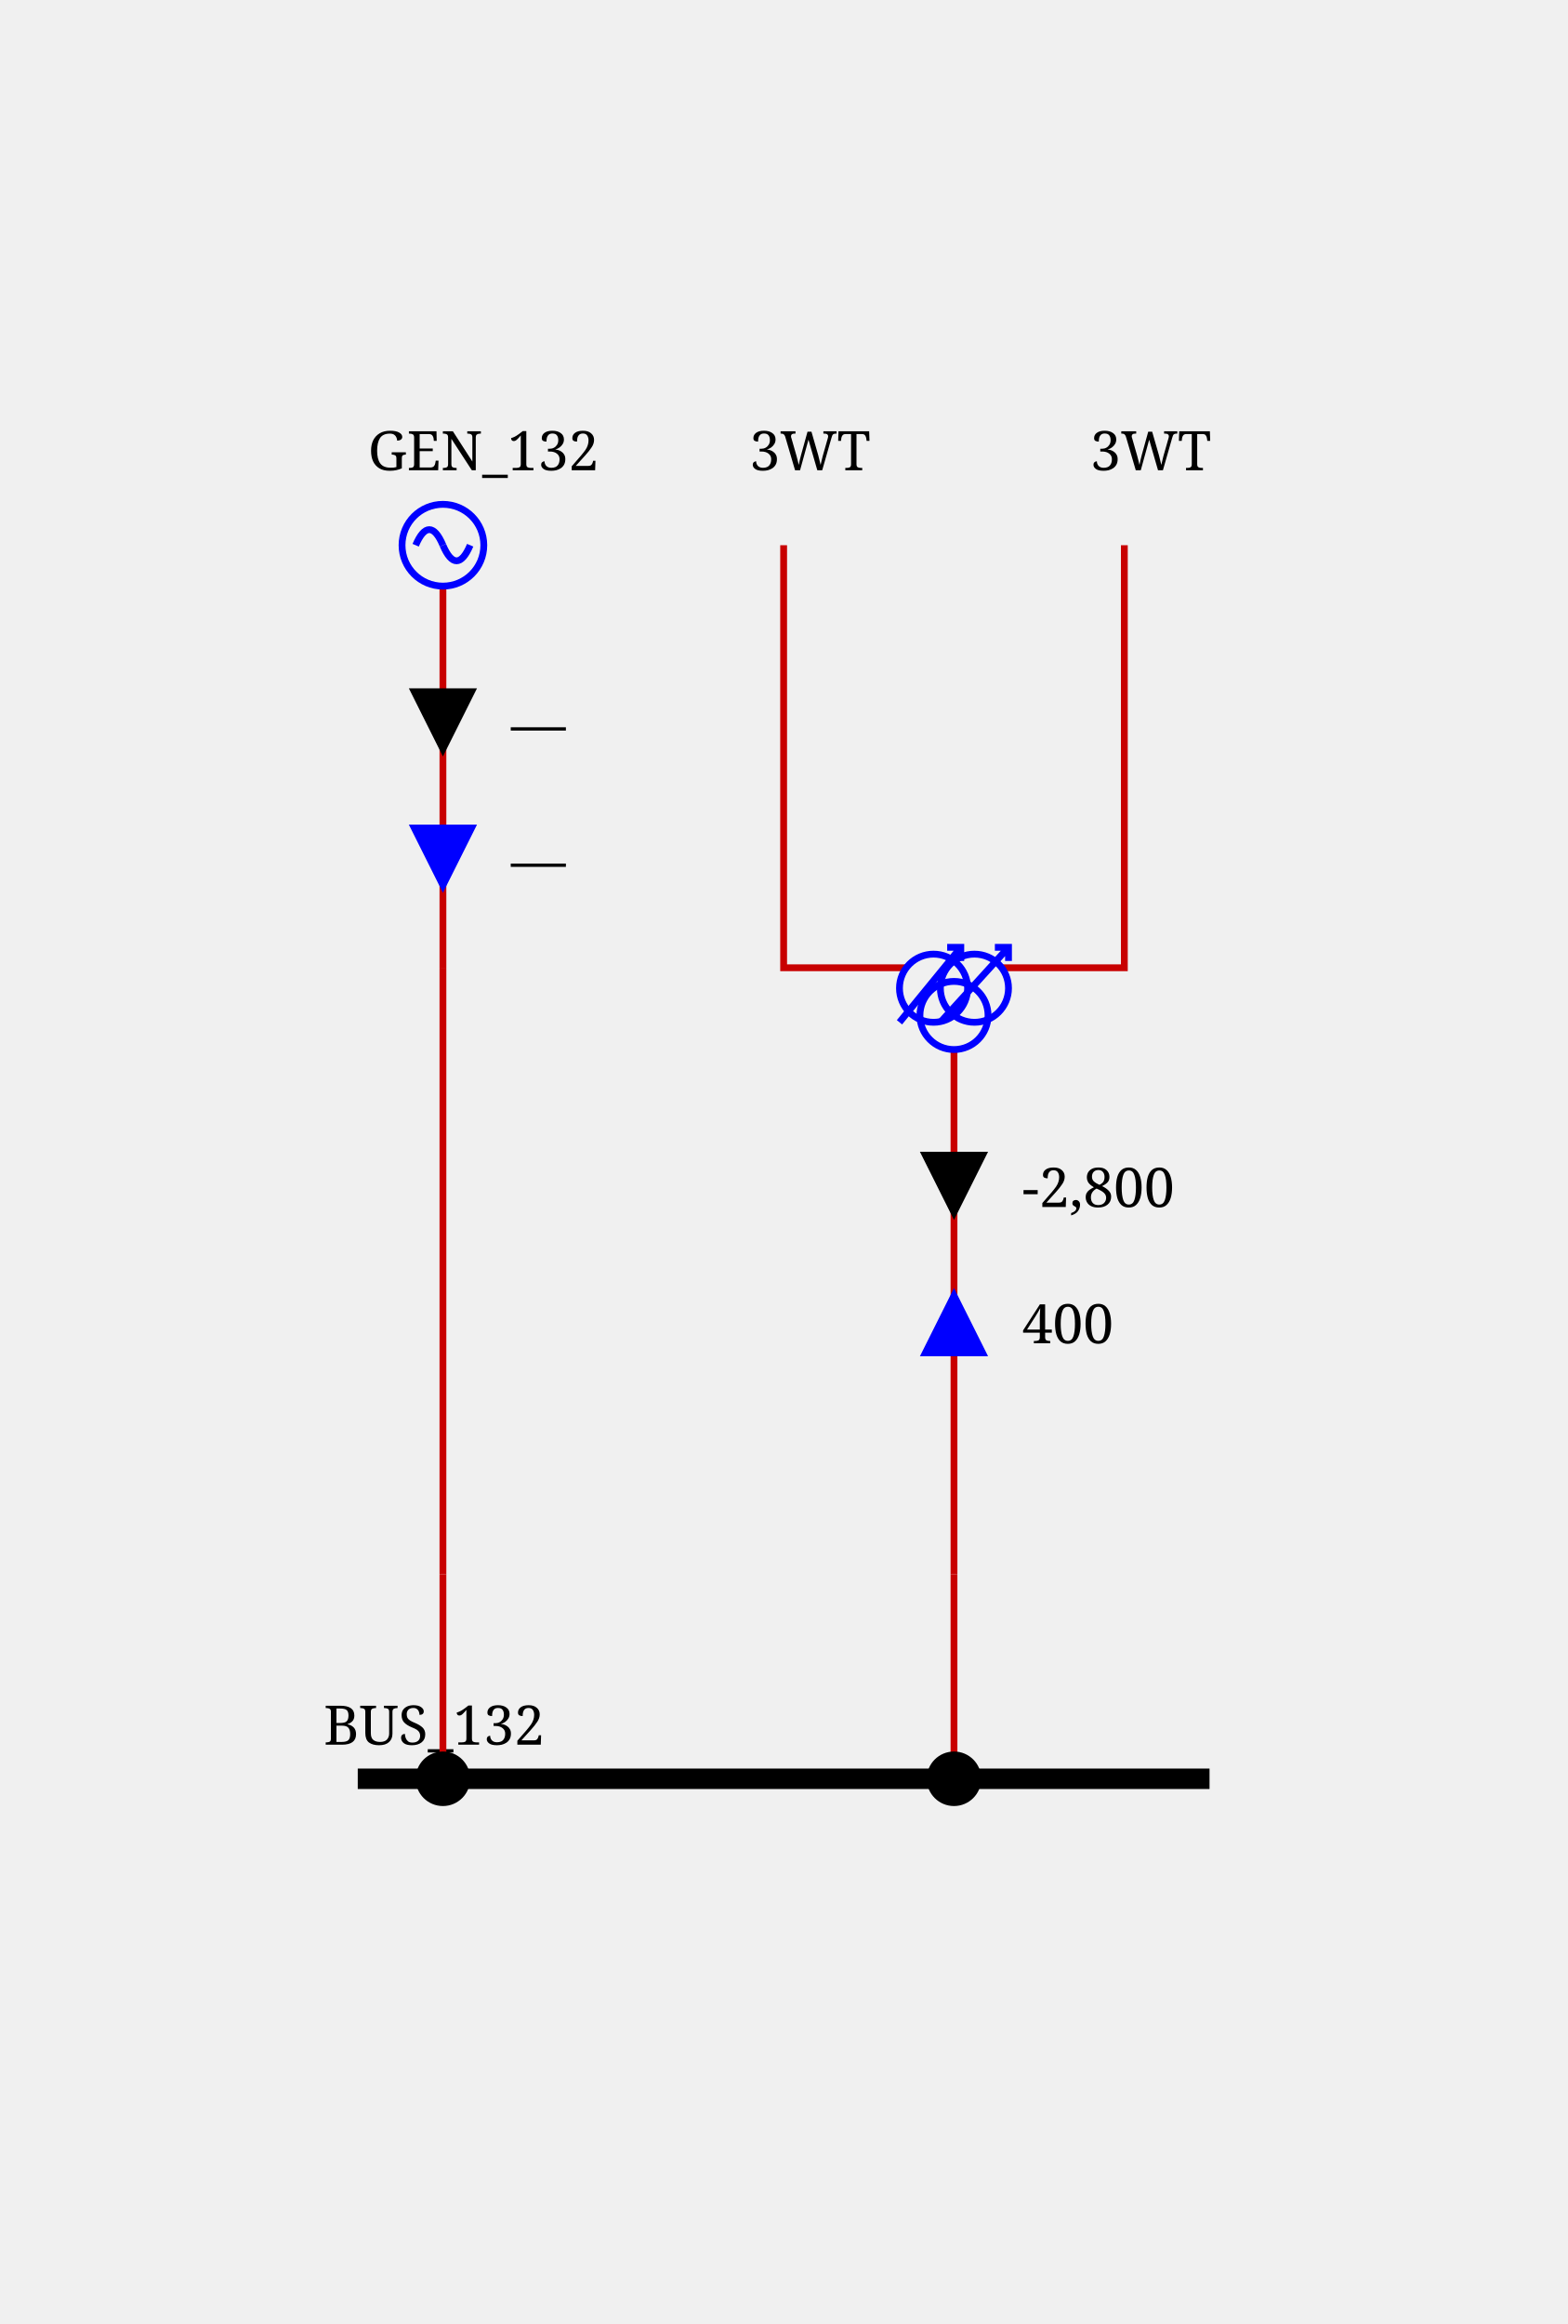
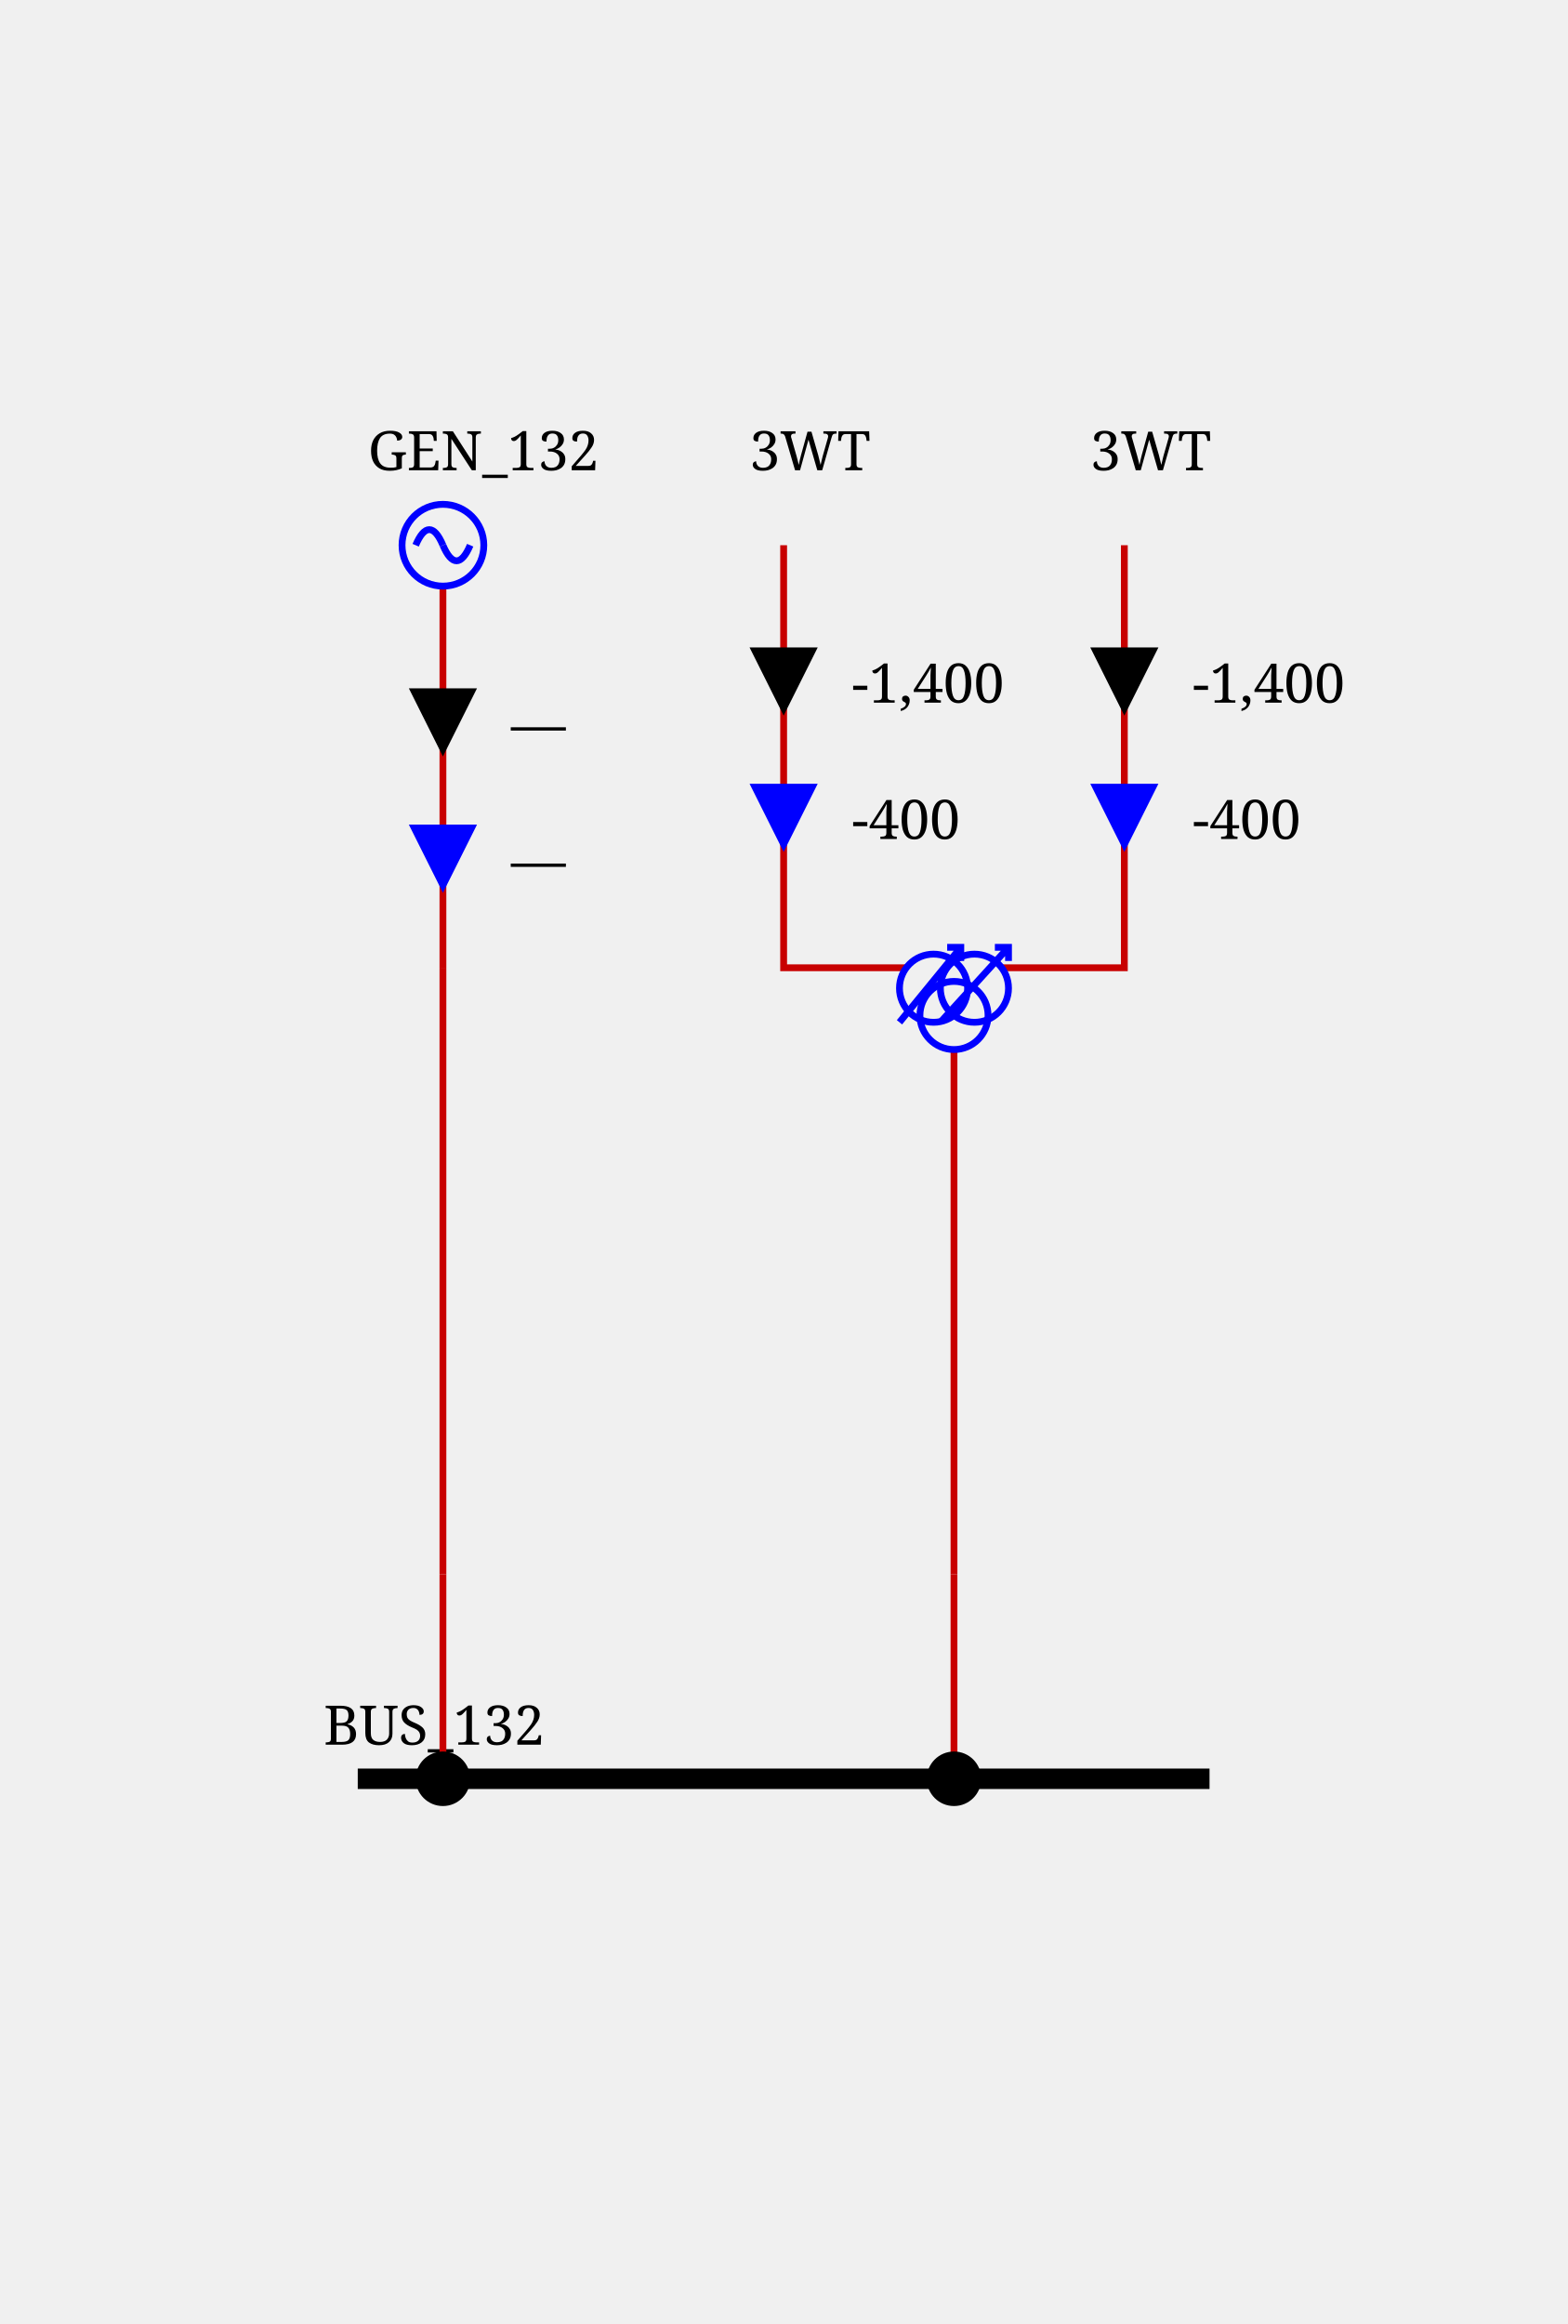
<svg xmlns="http://www.w3.org/2000/svg" height="341.0" viewBox="0 0 230.0 341.0" width="230.0">
  <style>/* ----------------------------------------------------------------------- */
/* File: tautologies.css ------------------------------------------------- */
.sld-out .sld-arrow-in {visibility: hidden}
.sld-in .sld-arrow-out {visibility: hidden}
.sld-closed .sld-sw-open {visibility: hidden}
.sld-open .sld-sw-closed {visibility: hidden}
.sld-hidden-node {visibility: hidden}
.sld-top-feeder .sld-label {dominant-baseline: auto}
.sld-bottom-feeder .sld-label {dominant-baseline: hanging}
.sld-active-power .sld-label {dominant-baseline: mathematical}
.sld-reactive-power .sld-label {dominant-baseline: mathematical}
.sld-current .sld-label {dominant-baseline: mathematical}
.sld-current-value .sld-label {dominant-baseline: mathematical}
.sld-permanent-limit-percentage .sld-label {dominant-baseline: mathematical}
/* ----------------------------------------------------------------------- */
/* File: topologicalBaseVoltages.css ------------------------------------- */
.sld-disconnected {--sld-vl-color: #808080}
.sld-vl300to500.sld-bus-0 {--sld-vl-color: #FF0000}
.sld-vl300to500.sld-bus-1 {--sld-vl-color: #7F6C00}
.sld-vl300to500.sld-bus-2 {--sld-vl-color: #F6B2FF}
.sld-vl300to500.sld-bus-3 {--sld-vl-color: #996700}
.sld-vl300to500.sld-bus-4 {--sld-vl-color: #FF85EB}
.sld-vl300to500.sld-bus-5 {--sld-vl-color: #B25B00}
.sld-vl300to500.sld-bus-6 {--sld-vl-color: #FF59B5}
.sld-vl300to500.sld-bus-7 {--sld-vl-color: #CC4400}
.sld-vl300to500.sld-bus-8 {--sld-vl-color: #FF2C67}
.sld-vl300to500.sld-bus-9 {--sld-vl-color: #E52600}
.sld-vl180to300.sld-bus-0 {--sld-vl-color: #218B21}
.sld-vl180to300.sld-bus-1 {--sld-vl-color: #0D4940}
.sld-vl180to300.sld-bus-2 {--sld-vl-color: #DFDAB9}
.sld-vl180to300.sld-bus-3 {--sld-vl-color: #105640}
.sld-vl180to300.sld-bus-4 {--sld-vl-color: #C2CB92}
.sld-vl180to300.sld-bus-5 {--sld-vl-color: #14643C}
.sld-vl180to300.sld-bus-6 {--sld-vl-color: #95B66B}
.sld-vl180to300.sld-bus-7 {--sld-vl-color: #187036}
.sld-vl180to300.sld-bus-8 {--sld-vl-color: #5FA046}
.sld-vl180to300.sld-bus-9 {--sld-vl-color: #1C7E2D}
.sld-vl120to180.sld-bus-0 {--sld-vl-color: #00AFAE}
.sld-vl120to180.sld-bus-1 {--sld-vl-color: #000D58}
.sld-vl120to180.sld-bus-2 {--sld-vl-color: #B8E7B2}
.sld-vl120to180.sld-bus-3 {--sld-vl-color: #002169}
.sld-vl120to180.sld-bus-4 {--sld-vl-color: #85D993}
.sld-vl120to180.sld-bus-5 {--sld-vl-color: #003C7B}
.sld-vl120to180.sld-bus-6 {--sld-vl-color: #59CB8B}
.sld-vl120to180.sld-bus-7 {--sld-vl-color: #005C8C}
.sld-vl120to180.sld-bus-8 {--sld-vl-color: #2CBD94}
.sld-vl120to180.sld-bus-9 {--sld-vl-color: #00839E}
.sld-vl70to120.sld-bus-0 {--sld-vl-color: #CC5500}
.sld-vl70to120.sld-bus-1 {--sld-vl-color: #4A6600}
.sld-vl70to120.sld-bus-2 {--sld-vl-color: #EFB2DD}
.sld-vl70to120.sld-bus-3 {--sld-vl-color: #6E7A00}
.sld-vl70to120.sld-bus-4 {--sld-vl-color: #E685AE}
.sld-vl70to120.sld-bus-5 {--sld-vl-color: #8E8400}
.sld-vl70to120.sld-bus-6 {--sld-vl-color: #DD596B}
.sld-vl70to120.sld-bus-7 {--sld-vl-color: #A37B00}
.sld-vl70to120.sld-bus-8 {--sld-vl-color: #D4432C}
.sld-vl70to120.sld-bus-9 {--sld-vl-color: #B76B00}
.sld-vl50to70.sld-bus-0 {--sld-vl-color: #A020EF}
.sld-vl50to70.sld-bus-1 {--sld-vl-color: #7F0848}
.sld-vl50to70.sld-bus-2 {--sld-vl-color: #B7DBFE}
.sld-vl50to70.sld-bus-3 {--sld-vl-color: #960C6D}
.sld-vl50to70.sld-bus-4 {--sld-vl-color: #8DA6FE}
.sld-vl50to70.sld-bus-5 {--sld-vl-color: #AD109A}
.sld-vl50to70.sld-bus-6 {--sld-vl-color: #6F66FB}
.sld-vl50to70.sld-bus-7 {--sld-vl-color: #BC14C4}
.sld-vl50to70.sld-bus-8 {--sld-vl-color: #7F42F6}
.sld-vl50to70.sld-bus-9 {--sld-vl-color: #B11AD9}
.sld-vl30to50.sld-bus-0 {--sld-vl-color: #FF8290}
.sld-vl30to50.sld-bus-1 {--sld-vl-color: #7F6F41}
.sld-vl30to50.sld-bus-2 {--sld-vl-color: #F6D9FF}
.sld-vl30to50.sld-bus-3 {--sld-vl-color: #99784E}
.sld-vl30to50.sld-bus-4 {--sld-vl-color: #FFC3FB}
.sld-vl30to50.sld-bus-5 {--sld-vl-color: #B27D5B}
.sld-vl30to50.sld-bus-6 {--sld-vl-color: #FFADE3}
.sld-vl30to50.sld-bus-7 {--sld-vl-color: #CC7E68}
.sld-vl30to50.sld-bus-8 {--sld-vl-color: #FF97BF}
.sld-vl30to50.sld-bus-9 {--sld-vl-color: #E57B75}
.sld-vl0to30.sld-bus-0 {--sld-vl-color: #AAAE27}
.sld-vl0to30.sld-bus-1 {--sld-vl-color: #195B0F}
.sld-vl0to30.sld-bus-2 {--sld-vl-color: #EABABE}
.sld-vl0to30.sld-bus-3 {--sld-vl-color: #2D6C13}
.sld-vl0to30.sld-bus-4 {--sld-vl-color: #DDA193}
.sld-vl0to30.sld-bus-5 {--sld-vl-color: #477D17}
.sld-vl0to30.sld-bus-6 {--sld-vl-color: #CE9A6E}
.sld-vl0to30.sld-bus-7 {--sld-vl-color: #648D1C}
.sld-vl0to30.sld-bus-8 {--sld-vl-color: #BEA04A}
.sld-vl0to30.sld-bus-9 {--sld-vl-color: #869D22}
/* ----------------------------------------------------------------------- */
/* File : highlightLineStates.css ---------------------------------------- */
.sld-wire.sld-feeder-disconnected {stroke: black}
.sld-wire.sld-feeder-connected-disconnected {stroke-dasharray: 3,3}
.sld-wire.sld-feeder-disconnected-connected {stroke: black; stroke-dasharray: 3,3}
.sld-busbar-section.sld-bus-disconnected {stroke-dasharray: 3,3}
/* ----------------------------------------------------------------------- */
/* File : components.css ------------------------------------------------- */
/* Stroke black */
.sld-disconnector {stroke-width: 3; stroke: black; fill: none}
/* Stroke blue */
.sld-breaker {stroke-width: 2; stroke: blue; fill:white}
.sld-load-break-switch {stroke: blue; fill: white}
/* Stroke --sld-vl-color with fallback black */
.sld-bus-connection {fill: var(--sld-vl-color, black)}
.sld-cell-shape-flat .sld-bus-connection {visibility: hidden}
.sld-busbar-section {stroke: var(--sld-vl-color, black); stroke-width: 3; fill: none}
/* Stroke --sld-vl-color with fallback red */
.sld-wire {stroke: var(--sld-vl-color, #c80000); fill: none}
.sld-wire.sld-boundary-line {stroke-width: 2px}
.sld-wire.sld-tie-line {stroke-width: 2px}
/* Stroke --sld-vl-color with fallback blue */
.sld-load {stroke: var(--sld-vl-color, blue); fill: none}
.sld-battery {stroke: var(--sld-vl-color, blue); fill: none}
.sld-generator {stroke: var(--sld-vl-color, blue); fill: none}
.sld-two-wt {stroke: var(--sld-vl-color, blue); fill: none}
.sld-three-wt {stroke: var(--sld-vl-color, blue); fill: none}
.sld-winding {stroke: var(--sld-vl-color, blue); fill: none}
.sld-capacitor {stroke: var(--sld-vl-color, blue); fill: none}
.sld-inductor {stroke: var(--sld-vl-color, blue); fill: none}
.sld-pst {stroke: var(--sld-vl-color, blue); fill: none}
.sld-pst-arrow {stroke: black; fill: none}
.sld-svc {stroke: var(--sld-vl-color, blue); fill: none}
.sld-vsc {stroke: var(--sld-vl-color, blue); font-size: 7.43px; fill: none}
.sld-lcc {stroke: var(--sld-vl-color, blue); font-size: 7.43px; fill: none}
.sld-ground {stroke: var(--sld-vl-color, blue); fill: none}
/* Stroke none &amp; fill: --sld-vl-color */
.sld-node-infos {stroke: none; fill: var(--sld-vl-color, black)}
/* Stroke none &amp; fill: black */
.sld-node {stroke: none; fill: black}
.sld-flash {stroke: none; fill: black}
.sld-lock {stroke: none; fill: black}
.sld-unknown {stroke: none; fill: black}
/* Fonts */
.sld-label {stroke: none; fill: black; font: 8px serif}
.sld-bus-legend-info {font: 10px serif}
.sld-graph-label {font: 12px serif}
/* Specific */
.sld-grid {stroke: #003700; stroke-dasharray: 1,10}
.sld-feeder-info.sld-active-power {fill:black}
.sld-feeder-info.sld-reactive-power {fill:blue}
.sld-feeder-info.sld-current {fill:purple}
.sld-frame {fill: var(--sld-background-color, transparent)}
/* Stroke maroon for fictitious switch */
.sld-breaker.sld-fictitious {stroke: maroon}
.sld-disconnector.sld-fictitious {stroke: maroon}
.sld-load-break-switch.sld-fictitious {stroke: maroon}
.sld-busbar-section.sld-fictitious {stroke: var(--sld-vl-color, #c80000); stroke-width: 1}
/* ground disconnector specific */
.sld-ground-disconnection-attach {stroke: var(--sld-vl-color, #c80000); fill: none}
.sld-open .sld-ground-disconnection-ground {stroke: black; fill: none}
.sld-closed .sld-ground-disconnection-ground {stroke: var(--sld-vl-color, #c80000); fill: none}
.sld-ground-disconnection .sld-sw-open {stroke: black; fill: none}
.sld-ground-disconnection .sld-sw-closed {stroke: black; fill: none}
</style>
  <rect class="sld-frame" height="100%" width="100%" />
  <g>
    <g class="sld-voltage-level" id="idVL_95_132">
      <g class="sld-busbar-section sld-vl120to180 sld-bus-0" id="idBUS_95_132" transform="translate(52.5,261.0)">
        <line x1="0" x2="125.0" y1="0" y2="0" />
        <text class="sld-label" id="idBUS_95_132_95_NW_95_LABEL" x="-5.0" y="-5.0">BUS_132</text>
      </g>
      <g class="sld-extern-cell sld-cell-direction-top" id="idEXTERN_32_0">
        <g class="sld-wire sld-vl120to180 sld-bus-0" id="_95_VL_95_132_95_BUSCO_95_BUS_95_132_95_GEN_95_132_95_INTERNAL_95_VL_95_132_95_BUSCO_95_BUS_95_132_95_GEN_95_132_45_GEN_95_132">
          <polyline points="65.0,261.0,65.0,231.0" />
        </g>
        <g class="sld-wire sld-vl120to180 sld-bus-0" id="_95_VL_95_132_95_INTERNAL_95_VL_95_132_95_BUSCO_95_BUS_95_132_95_GEN_95_132_45_GEN_95_132_95_INTERNAL_95_VL_95_132_95_GEN_95_132">
          <polyline points="65.0,231.0,65.0,142.0" />
        </g>
        <g class="sld-wire sld-vl120to180 sld-bus-0" id="_95_VL_95_132_95_INTERNAL_95_VL_95_132_95_GEN_95_132_95_GEN_95_132">
          <polyline points="65.0,142.0,65.0,86.0" />
        </g>
        <g class="sld-feeder-info sld-in sld-active-power" id="idGEN_95_132_95_ARROW_95_ACTIVE" transform="translate(60.0,101.0)">
          <polygon class="sld-arrow-out" points="5,0 10,10 0,10" />
          <polygon class="sld-arrow-in" points="0,0 10,0 5,10" />
          <text class="sld-label" x="15.0" y="5.0">—</text>
        </g>
        <g class="sld-feeder-info sld-in sld-reactive-power" id="idGEN_95_132_95_ARROW_95_REACTIVE" transform="translate(60.0,121.0)">
          <polygon class="sld-arrow-out" points="5,0 10,10 0,10" />
          <polygon class="sld-arrow-in" points="0,0 10,0 5,10" />
          <text class="sld-label" x="15.0" y="5.0">—</text>
        </g>
        <g class="sld-bus-connection sld-fictitious sld-vl120to180 sld-bus-0" id="idBUSCO_95_BUS_95_132_95_GEN_95_132" transform="translate(61.0,257.0)">
          <circle cx="4" cy="4" r="4" />
        </g>
        <g class="sld-node sld-hidden-node sld-fictitious sld-vl120to180 sld-bus-0" id="idINTERNAL_95_VL_95_132_95_BUSCO_95_BUS_95_132_95_GEN_95_132_45_GEN_95_132" transform="translate(61.0,227.0)">
          <circle cx="4" cy="4" r="4" />
        </g>
        <g class="sld-node sld-hidden-node sld-fictitious sld-vl120to180 sld-bus-0" id="idINTERNAL_95_VL_95_132_95_GEN_95_132" transform="translate(61.0,138.0)">
          <circle cx="4" cy="4" r="4" />
        </g>
        <g class="sld-generator sld-top-feeder sld-vl120to180 sld-bus-0" id="idGEN_95_132" transform="translate(59.0,74.0)">
          <circle cx="6" cy="6" r="6" />
          <path d="M6,6 A 6 40 0 0 0 2,6" />
          <path d="M6,6 A 6 40 0 0 0 10,6" />
          <text class="sld-label" id="idGEN_95_132_95_N_95_LABEL" x="-5.0" y="-5.0">GEN_132</text>
        </g>
      </g>
      <g class="sld-extern-cell sld-cell-direction-top" id="idEXTERN_32_1">
        <g class="sld-wire sld-vl120to180 sld-bus-0" id="_95_VL_95_132_95_BUSCO_95_BUS_95_132_95_3WT_95_INTERNAL_95_VL_95_132_95_BUSCO_95_BUS_95_132_95_3WT_45_3WT">
          <polyline points="140.0,261.0,140.0,231.0" />
        </g>
        <g class="sld-wire sld-vl120to180 sld-bus-0" id="_95_VL_95_132_95_INTERNAL_95_VL_95_132_95_BUSCO_95_BUS_95_132_95_3WT_45_3WT_95_3WT">
          <polyline points="140.0,231.0,140.0,154.0" />
        </g>
-         <g class="sld-feeder-info sld-in sld-active-power" id="id3WT_95_ARROW_95_ACTIVE" transform="translate(135.0,169.0)">
-           <polygon class="sld-arrow-out" points="5,0 10,10 0,10" />
-           <polygon class="sld-arrow-in" points="0,0 10,0 5,10" />
-           <text class="sld-label" x="15.0" y="5.0">-2,800</text>
-         </g>
-         <g class="sld-feeder-info sld-out sld-reactive-power" id="id3WT_95_ARROW_95_REACTIVE" transform="translate(135.0,189.0)">
-           <polygon class="sld-arrow-out" points="5,0 10,10 0,10" />
-           <polygon class="sld-arrow-in" points="0,0 10,0 5,10" />
-           <text class="sld-label" x="15.0" y="5.0">400</text>
-         </g>
        <g class="sld-wire sld-vl30to50 sld-bus-0" id="_95_VL_95_132_95_3WT_95_TWO_95_3WT">
          <polyline points="115.0,80.0,115.0,142.0,133.0,142.0" />
        </g>
+         <g class="sld-feeder-info sld-in sld-active-power" id="id3WT_95_TWO_95_ARROW_95_ACTIVE" transform="translate(110.0,95.0)">
+           <polygon class="sld-arrow-out" points="5,0 10,10 0,10" />
+           <polygon class="sld-arrow-in" points="0,0 10,0 5,10" />
+           <text class="sld-label" x="15.0" y="5.0">-1,400</text>
+         </g>
+         <g class="sld-feeder-info sld-in sld-reactive-power" id="id3WT_95_TWO_95_ARROW_95_REACTIVE" transform="translate(110.0,115.0)">
+           <polygon class="sld-arrow-out" points="5,0 10,10 0,10" />
+           <polygon class="sld-arrow-in" points="0,0 10,0 5,10" />
+           <text class="sld-label" x="15.0" y="5.0">-400</text>
+         </g>
        <g class="sld-wire sld-vl0to30 sld-bus-0" id="_95_VL_95_132_95_3WT_95_THREE_95_3WT">
          <polyline points="165.0,80.0,165.0,142.0,147.0,142.0" />
+         </g>
+         <g class="sld-feeder-info sld-in sld-active-power" id="id3WT_95_THREE_95_ARROW_95_ACTIVE" transform="translate(160.0,95.0)">
+           <polygon class="sld-arrow-out" points="5,0 10,10 0,10" />
+           <polygon class="sld-arrow-in" points="0,0 10,0 5,10" />
+           <text class="sld-label" x="15.0" y="5.0">-1,400</text>
+         </g>
+         <g class="sld-feeder-info sld-in sld-reactive-power" id="id3WT_95_THREE_95_ARROW_95_REACTIVE" transform="translate(160.0,115.0)">
+           <polygon class="sld-arrow-out" points="5,0 10,10 0,10" />
+           <polygon class="sld-arrow-in" points="0,0 10,0 5,10" />
+           <text class="sld-label" x="15.0" y="5.0">-400</text>
        </g>
        <g class="sld-bus-connection sld-fictitious sld-vl120to180 sld-bus-0" id="idBUSCO_95_BUS_95_132_95_3WT" transform="translate(136.0,257.0)">
          <circle cx="4" cy="4" r="4" />
        </g>
        <g class="sld-node sld-hidden-node sld-fictitious sld-vl120to180 sld-bus-0" id="idINTERNAL_95_VL_95_132_95_BUSCO_95_BUS_95_132_95_3WT_45_3WT" transform="translate(136.0,227.0)">
          <circle cx="4" cy="4" r="4" />
        </g>
        <g class="sld-three-wt sld-fictitious" id="id3WT" transform="translate(132.0,130.0)">
          <circle class="sld-vl30to50 sld-bus-0 sld-winding" cx="5" cy="15" r="5" />
          <circle class="sld-vl0to30 sld-bus-0 sld-winding" cx="11" cy="15" r="5" />
          <circle class="sld-vl120to180 sld-bus-0 sld-winding" cx="8" cy="19" r="5" />
          <path class="sld-vl30to50 sld-bus-0 sld-winding" d="M9,9 0,20 M7,9 9,9 9,11" />
          <path class="sld-vl0to30 sld-bus-0 sld-winding" d="M16,9 6,20 M14,9 16,9 16,11" />
        </g>
        <g class="sld-top-feeder sld-vl120to180 sld-bus-0" id="id3WT_95_TWO" transform="translate(115.0,80.0)">
          <text class="sld-label" id="id3WT_95_TWO_95_N_95_LABEL" x="-5.0" y="-11.0">3WT</text>
        </g>
        <g class="sld-top-feeder sld-vl120to180 sld-bus-0" id="id3WT_95_THREE" transform="translate(165.0,80.0)">
          <text class="sld-label" id="id3WT_95_THREE_95_N_95_LABEL" x="-5.0" y="-11.0">3WT</text>
        </g>
      </g>
    </g>
  </g>
</svg>
